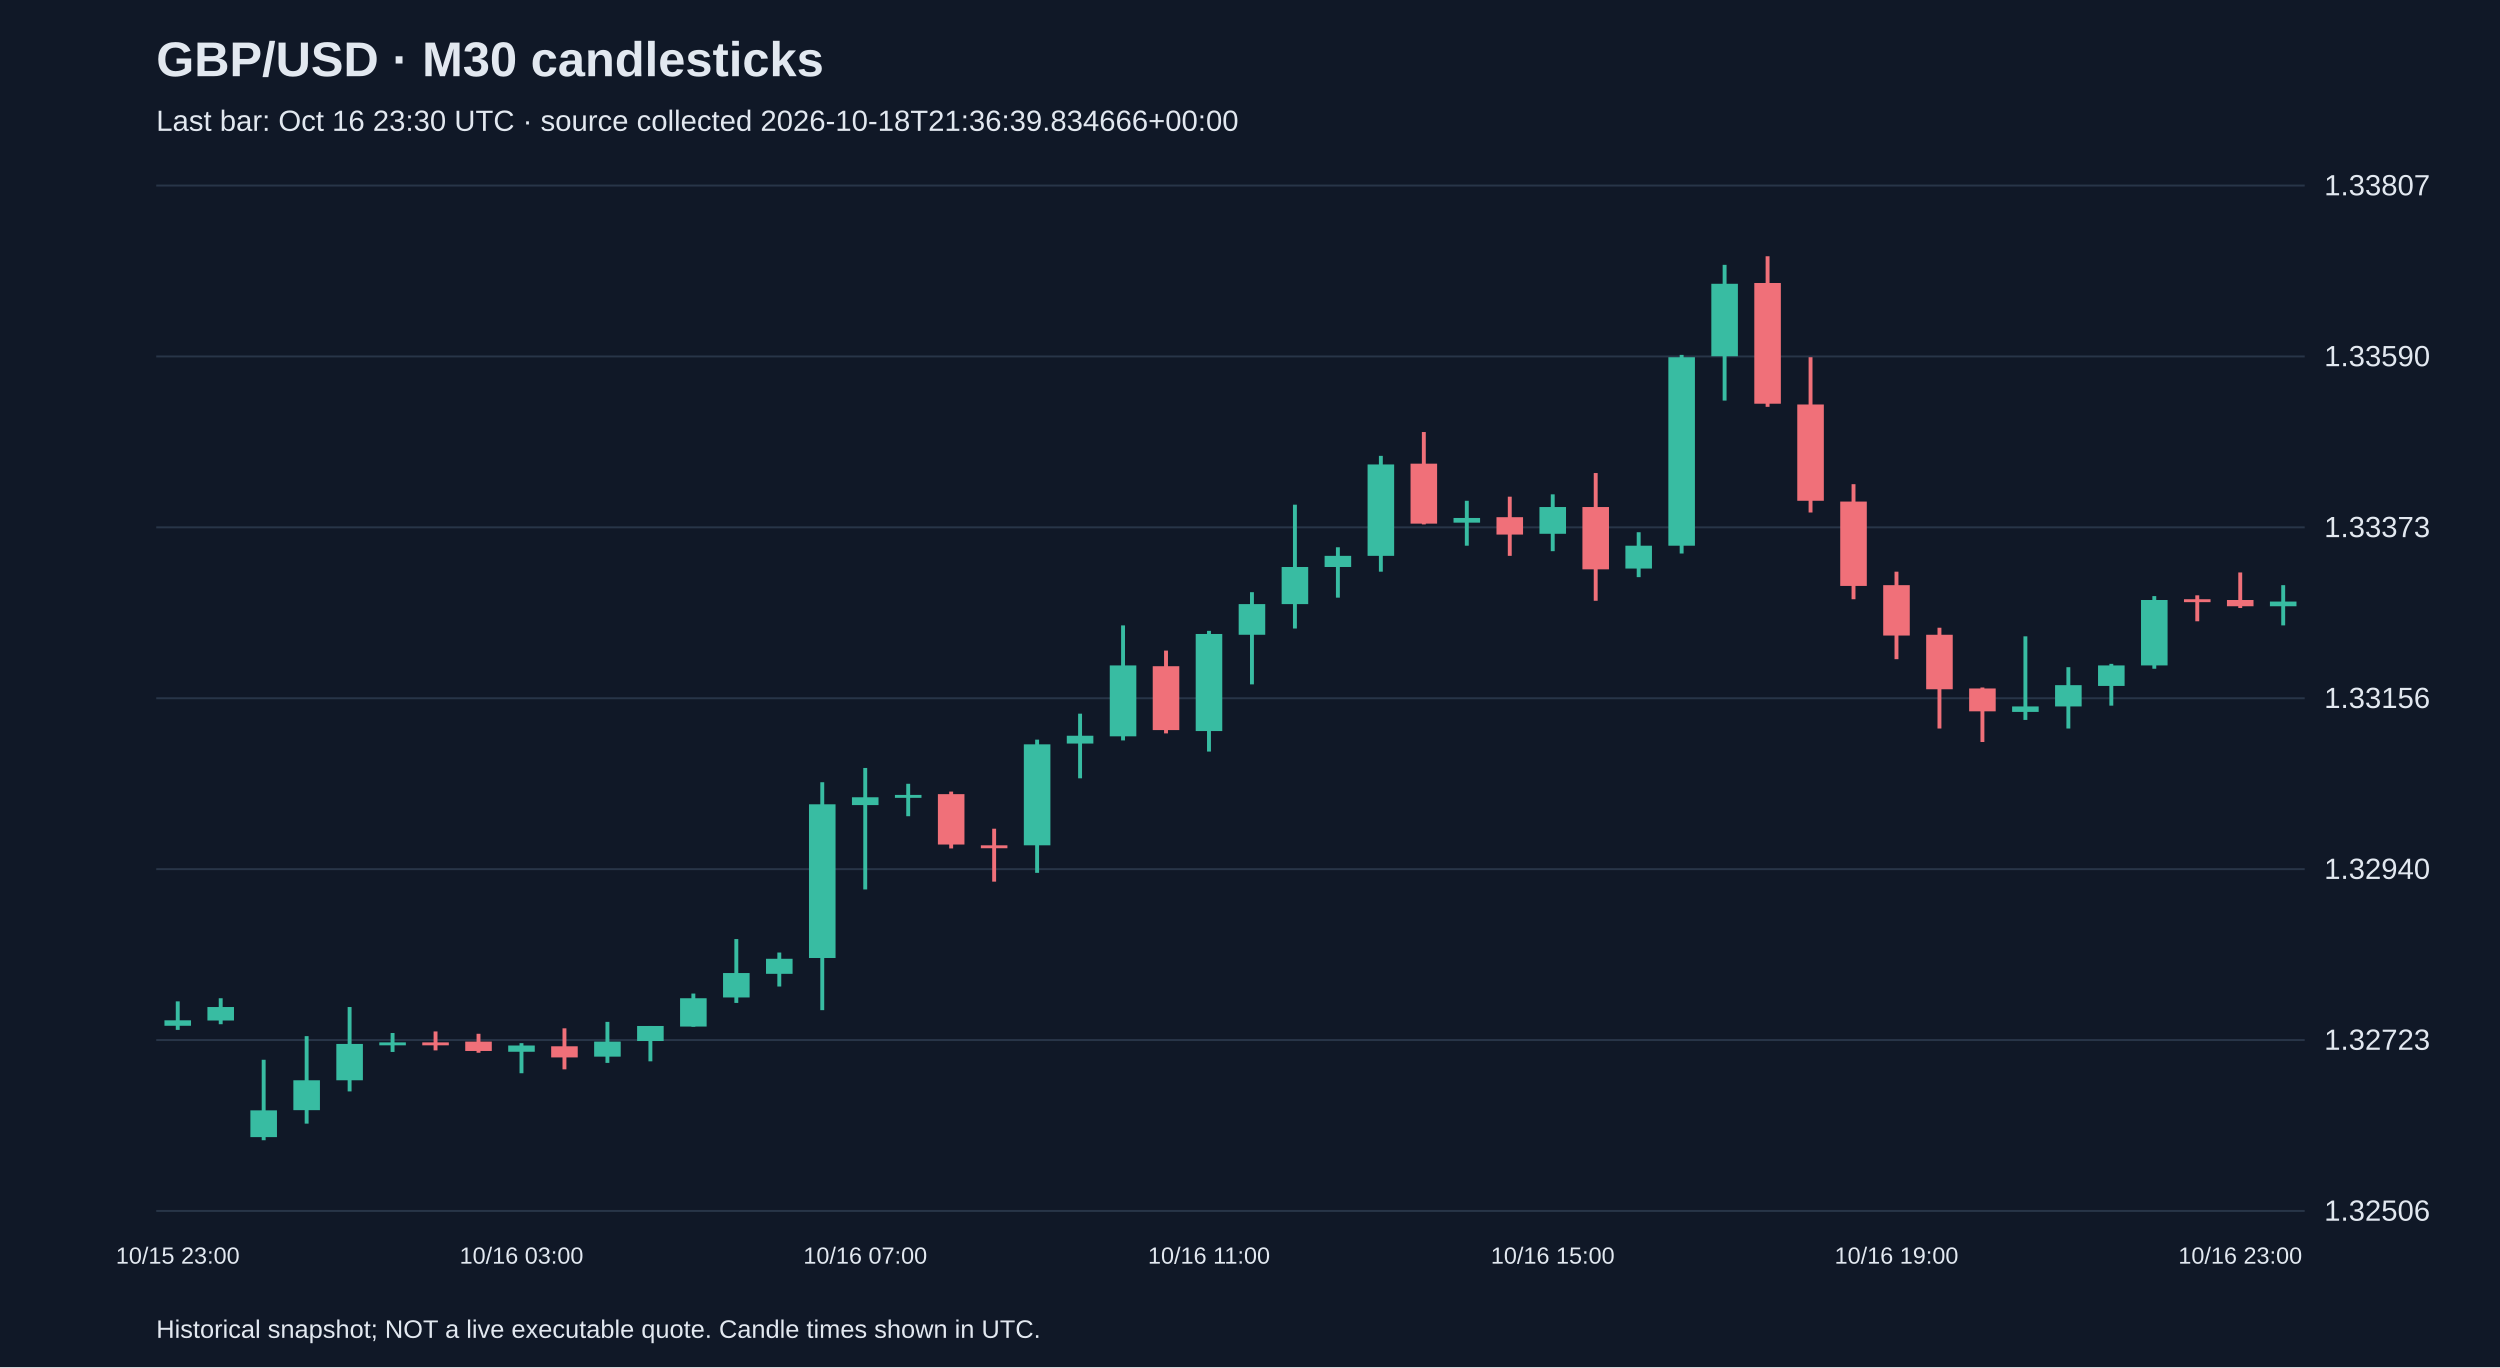
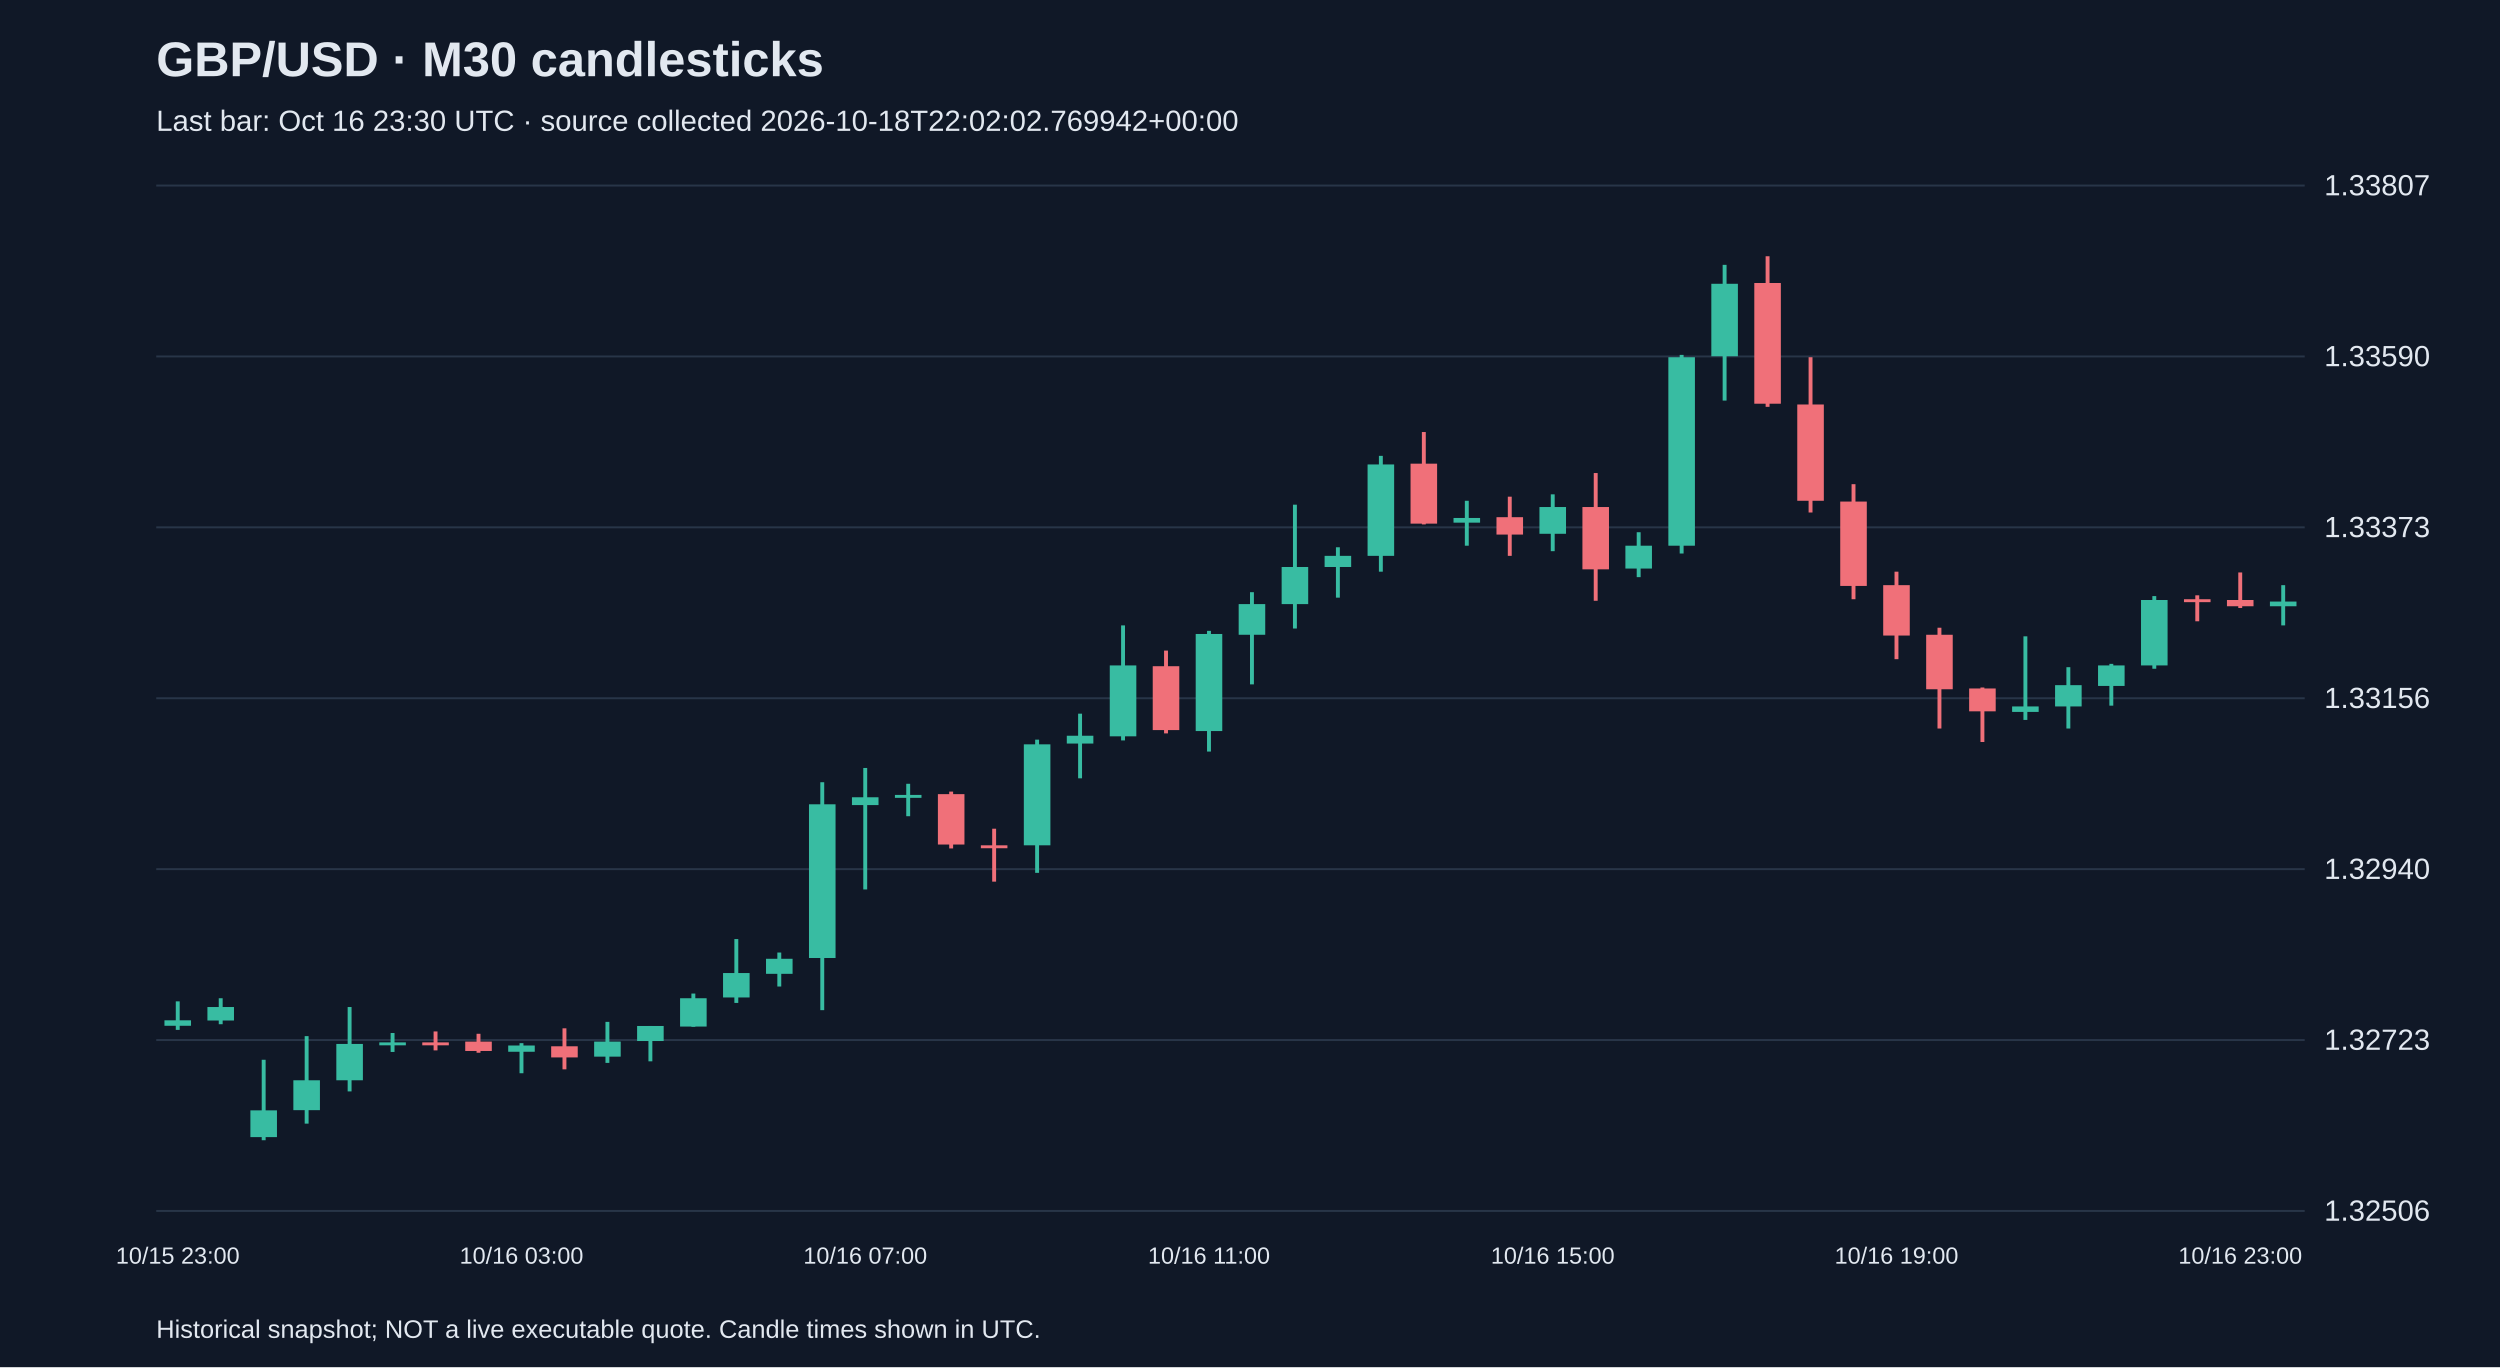
<svg xmlns="http://www.w3.org/2000/svg" viewBox="0 0 1280 700">
  <rect width="100%" height="100%" fill="#101827" />
  <style>text{font-family:Arial,sans-serif;fill:#e2e8f0}</style>
  <text x="80" y="39" font-size="25" font-weight="bold">GBP/USD · M30 candlesticks</text>
-   <text x="80" y="67" font-size="15" fill="#a6b1c5">Last bar: Oct 16 23:30 UTC · source collected 2026-10-18T21:36:39.834666+00:00</text>
+   <text x="80" y="67" font-size="15" fill="#a6b1c5">Last bar: Oct 16 23:30 UTC · source collected 2026-10-18T22:02:02.769942+00:00</text>
  <line x1="80" y1="620.0" x2="1180" y2="620.0" stroke="#283548" />
  <text x="1190" y="625.0" font-size="15">1.32506</text>
  <line x1="80" y1="532.5" x2="1180" y2="532.5" stroke="#283548" />
  <text x="1190" y="537.5" font-size="15">1.32723</text>
  <line x1="80" y1="445.0" x2="1180" y2="445.0" stroke="#283548" />
  <text x="1190" y="450.0" font-size="15">1.32940</text>
  <line x1="80" y1="357.5" x2="1180" y2="357.5" stroke="#283548" />
  <text x="1190" y="362.5" font-size="15">1.33156</text>
  <line x1="80" y1="270.0" x2="1180" y2="270.0" stroke="#283548" />
  <text x="1190" y="275.0" font-size="15">1.33373</text>
  <line x1="80" y1="182.5" x2="1180" y2="182.5" stroke="#283548" />
  <text x="1190" y="187.5" font-size="15">1.33590</text>
  <line x1="80" y1="95.0" x2="1180" y2="95.0" stroke="#283548" />
  <text x="1190" y="100.0" font-size="15">1.33807</text>
  <line x1="91.0" y1="512.7" x2="91.0" y2="527.3" stroke="#38bca2" stroke-width="2" />
  <rect x="84.2" y="522.4" width="13.6" height="2.8" fill="#38bca2" />
  <text x="91.0" y="647" text-anchor="middle" font-size="12">10/15 23:00</text>
  <line x1="113.0" y1="511.1" x2="113.0" y2="524.4" stroke="#38bca2" stroke-width="2" />
  <rect x="106.2" y="515.6" width="13.6" height="6.9" fill="#38bca2" />
  <line x1="135.0" y1="542.6" x2="135.0" y2="583.8" stroke="#38bca2" stroke-width="2" />
  <rect x="128.2" y="568.5" width="13.6" height="13.7" fill="#38bca2" />
  <line x1="157.0" y1="530.5" x2="157.0" y2="575.3" stroke="#38bca2" stroke-width="2" />
  <rect x="150.2" y="553.1" width="13.6" height="15.3" fill="#38bca2" />
  <line x1="179.0" y1="515.6" x2="179.0" y2="558.8" stroke="#38bca2" stroke-width="2" />
  <rect x="172.2" y="534.5" width="13.6" height="18.6" fill="#38bca2" />
  <line x1="201.0" y1="528.9" x2="201.0" y2="538.6" stroke="#38bca2" stroke-width="2" />
  <rect x="194.2" y="533.7" width="13.6" height="1.5" fill="#38bca2" />
  <line x1="223.0" y1="528.1" x2="223.0" y2="537.8" stroke="#f07079" stroke-width="2" />
  <rect x="216.2" y="533.7" width="13.6" height="1.5" fill="#f07079" />
  <line x1="245.0" y1="529.3" x2="245.0" y2="539.0" stroke="#f07079" stroke-width="2" />
  <rect x="238.2" y="533.3" width="13.6" height="4.8" fill="#f07079" />
  <line x1="267.0" y1="534.1" x2="267.0" y2="549.5" stroke="#38bca2" stroke-width="2" />
  <rect x="260.2" y="535.3" width="13.6" height="3.2" fill="#38bca2" />
  <text x="267.0" y="647" text-anchor="middle" font-size="12">10/16 03:00</text>
  <line x1="289.0" y1="526.5" x2="289.0" y2="547.5" stroke="#f07079" stroke-width="2" />
  <rect x="282.2" y="535.7" width="13.6" height="5.7" fill="#f07079" />
  <line x1="311.0" y1="523.2" x2="311.0" y2="544.2" stroke="#38bca2" stroke-width="2" />
  <rect x="304.2" y="533.3" width="13.6" height="7.7" fill="#38bca2" />
  <line x1="333.0" y1="525.3" x2="333.0" y2="543.4" stroke="#38bca2" stroke-width="2" />
  <rect x="326.2" y="525.3" width="13.6" height="7.7" fill="#38bca2" />
  <line x1="355.0" y1="508.7" x2="355.0" y2="525.7" stroke="#38bca2" stroke-width="2" />
  <rect x="348.2" y="511.1" width="13.6" height="14.5" fill="#38bca2" />
  <line x1="377.0" y1="480.8" x2="377.0" y2="513.5" stroke="#38bca2" stroke-width="2" />
  <rect x="370.2" y="498.2" width="13.6" height="12.5" fill="#38bca2" />
  <line x1="399.0" y1="487.7" x2="399.0" y2="505.1" stroke="#38bca2" stroke-width="2" />
  <rect x="392.2" y="490.9" width="13.6" height="7.7" fill="#38bca2" />
  <line x1="421.0" y1="400.5" x2="421.0" y2="517.2" stroke="#38bca2" stroke-width="2" />
  <rect x="414.2" y="411.8" width="13.6" height="78.7" fill="#38bca2" />
  <line x1="443.0" y1="393.2" x2="443.0" y2="455.4" stroke="#38bca2" stroke-width="2" />
  <rect x="436.2" y="408.2" width="13.6" height="4.0" fill="#38bca2" />
  <text x="443.0" y="647" text-anchor="middle" font-size="12">10/16 07:00</text>
  <line x1="465.0" y1="401.3" x2="465.0" y2="417.9" stroke="#38bca2" stroke-width="2" />
  <rect x="458.2" y="407.0" width="13.6" height="1.5" fill="#38bca2" />
  <line x1="487.0" y1="405.3" x2="487.0" y2="434.4" stroke="#f07079" stroke-width="2" />
  <rect x="480.2" y="406.6" width="13.6" height="25.8" fill="#f07079" />
  <line x1="509.0" y1="424.3" x2="509.0" y2="451.4" stroke="#f07079" stroke-width="2" />
  <rect x="502.2" y="432.8" width="13.6" height="1.5" fill="#f07079" />
  <line x1="531.0" y1="378.7" x2="531.0" y2="446.9" stroke="#38bca2" stroke-width="2" />
  <rect x="524.2" y="381.1" width="13.6" height="51.7" fill="#38bca2" />
  <line x1="553.0" y1="365.4" x2="553.0" y2="398.5" stroke="#38bca2" stroke-width="2" />
  <rect x="546.2" y="376.7" width="13.6" height="4.0" fill="#38bca2" />
  <line x1="575.0" y1="320.2" x2="575.0" y2="379.1" stroke="#38bca2" stroke-width="2" />
  <rect x="568.2" y="340.7" width="13.6" height="36.3" fill="#38bca2" />
  <line x1="597.0" y1="333.1" x2="597.0" y2="375.5" stroke="#f07079" stroke-width="2" />
  <rect x="590.2" y="341.1" width="13.6" height="32.7" fill="#f07079" />
  <line x1="619.0" y1="323.0" x2="619.0" y2="384.8" stroke="#38bca2" stroke-width="2" />
  <rect x="612.2" y="324.6" width="13.6" height="49.7" fill="#38bca2" />
  <text x="619.0" y="647" text-anchor="middle" font-size="12">10/16 11:00</text>
  <line x1="641.0" y1="303.2" x2="641.0" y2="350.4" stroke="#38bca2" stroke-width="2" />
  <rect x="634.2" y="309.3" width="13.6" height="15.7" fill="#38bca2" />
  <line x1="663.0" y1="258.4" x2="663.0" y2="321.8" stroke="#38bca2" stroke-width="2" />
  <rect x="656.2" y="290.3" width="13.6" height="19.0" fill="#38bca2" />
  <line x1="685.0" y1="280.2" x2="685.0" y2="306.0" stroke="#38bca2" stroke-width="2" />
  <rect x="678.2" y="284.6" width="13.6" height="5.7" fill="#38bca2" />
  <line x1="707.0" y1="233.4" x2="707.0" y2="292.7" stroke="#38bca2" stroke-width="2" />
  <rect x="700.2" y="237.8" width="13.6" height="46.8" fill="#38bca2" />
  <line x1="729.0" y1="221.2" x2="729.0" y2="268.5" stroke="#f07079" stroke-width="2" />
  <rect x="722.2" y="237.4" width="13.6" height="30.7" fill="#f07079" />
  <line x1="751.0" y1="256.4" x2="751.0" y2="279.4" stroke="#38bca2" stroke-width="2" />
  <rect x="744.2" y="265.2" width="13.6" height="2.4" fill="#38bca2" />
  <line x1="773.0" y1="254.3" x2="773.0" y2="284.6" stroke="#f07079" stroke-width="2" />
  <rect x="766.2" y="264.8" width="13.6" height="8.9" fill="#f07079" />
  <line x1="795.0" y1="253.1" x2="795.0" y2="282.2" stroke="#38bca2" stroke-width="2" />
  <rect x="788.2" y="259.6" width="13.6" height="13.7" fill="#38bca2" />
  <text x="795.0" y="647" text-anchor="middle" font-size="12">10/16 15:00</text>
  <line x1="817.0" y1="242.2" x2="817.0" y2="307.6" stroke="#f07079" stroke-width="2" />
  <rect x="810.2" y="259.6" width="13.6" height="31.9" fill="#f07079" />
  <line x1="839.0" y1="272.5" x2="839.0" y2="295.5" stroke="#38bca2" stroke-width="2" />
  <rect x="832.2" y="279.4" width="13.6" height="11.7" fill="#38bca2" />
  <line x1="861.0" y1="181.7" x2="861.0" y2="283.4" stroke="#38bca2" stroke-width="2" />
  <rect x="854.2" y="182.9" width="13.6" height="96.5" fill="#38bca2" />
  <line x1="883.0" y1="135.6" x2="883.0" y2="205.1" stroke="#38bca2" stroke-width="2" />
  <rect x="876.2" y="145.3" width="13.6" height="37.1" fill="#38bca2" />
  <line x1="905.0" y1="131.2" x2="905.0" y2="208.3" stroke="#f07079" stroke-width="2" />
  <rect x="898.2" y="144.9" width="13.6" height="61.8" fill="#f07079" />
  <line x1="927.0" y1="182.9" x2="927.0" y2="262.4" stroke="#f07079" stroke-width="2" />
  <rect x="920.2" y="207.1" width="13.6" height="49.3" fill="#f07079" />
  <line x1="949.0" y1="247.9" x2="949.0" y2="306.8" stroke="#f07079" stroke-width="2" />
  <rect x="942.2" y="256.8" width="13.6" height="43.2" fill="#f07079" />
  <line x1="971.0" y1="292.7" x2="971.0" y2="337.5" stroke="#f07079" stroke-width="2" />
  <rect x="964.2" y="299.6" width="13.6" height="25.8" fill="#f07079" />
  <text x="971.0" y="647" text-anchor="middle" font-size="12">10/16 19:00</text>
  <line x1="993.0" y1="321.4" x2="993.0" y2="373.0" stroke="#f07079" stroke-width="2" />
  <rect x="986.2" y="325.0" width="13.6" height="27.9" fill="#f07079" />
  <line x1="1015.0" y1="352.0" x2="1015.0" y2="379.9" stroke="#f07079" stroke-width="2" />
  <rect x="1008.2" y="352.5" width="13.6" height="11.7" fill="#f07079" />
  <line x1="1037.0" y1="325.8" x2="1037.0" y2="368.6" stroke="#38bca2" stroke-width="2" />
  <rect x="1030.2" y="361.7" width="13.6" height="2.8" fill="#38bca2" />
  <line x1="1059.0" y1="341.6" x2="1059.0" y2="373.0" stroke="#38bca2" stroke-width="2" />
  <rect x="1052.2" y="350.8" width="13.6" height="10.9" fill="#38bca2" />
  <line x1="1081.0" y1="339.9" x2="1081.0" y2="361.3" stroke="#38bca2" stroke-width="2" />
  <rect x="1074.2" y="340.7" width="13.6" height="10.5" fill="#38bca2" />
  <line x1="1103.0" y1="305.2" x2="1103.0" y2="342.4" stroke="#38bca2" stroke-width="2" />
  <rect x="1096.2" y="307.2" width="13.6" height="33.5" fill="#38bca2" />
  <line x1="1125.0" y1="304.8" x2="1125.0" y2="318.1" stroke="#f07079" stroke-width="2" />
  <rect x="1118.2" y="306.8" width="13.6" height="1.5" fill="#f07079" />
  <line x1="1147.0" y1="293.1" x2="1147.0" y2="311.3" stroke="#f07079" stroke-width="2" />
  <rect x="1140.2" y="307.2" width="13.6" height="3.2" fill="#f07079" />
  <text x="1147.0" y="647" text-anchor="middle" font-size="12">10/16 23:00</text>
  <line x1="1169.0" y1="299.6" x2="1169.0" y2="320.2" stroke="#38bca2" stroke-width="2" />
  <rect x="1162.2" y="308.0" width="13.6" height="2.4" fill="#38bca2" />
  <text x="80" y="685" font-size="13">Historical snapshot; NOT a live executable quote. Candle times shown in UTC.</text>
</svg>
